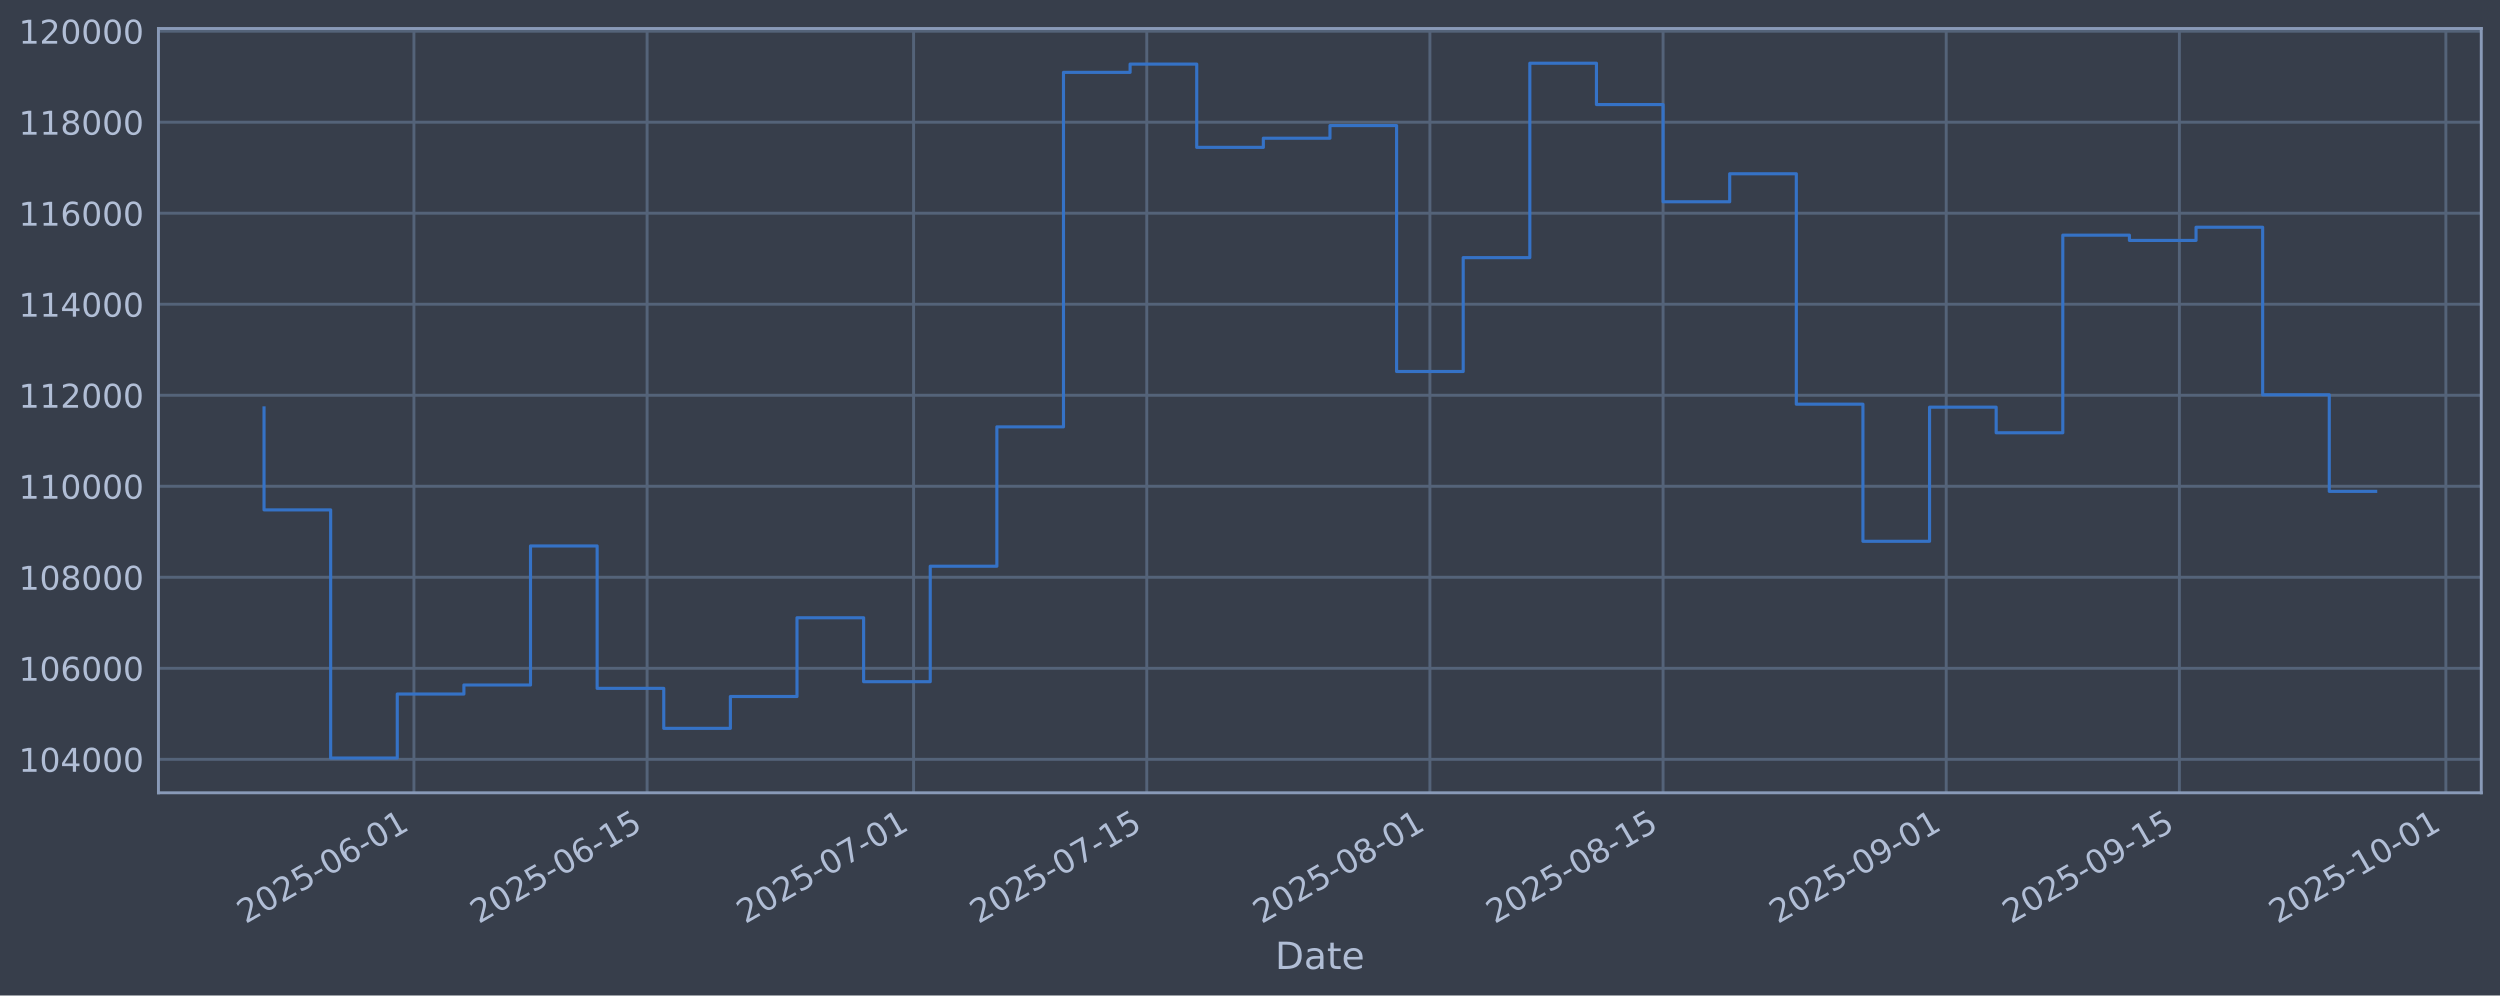
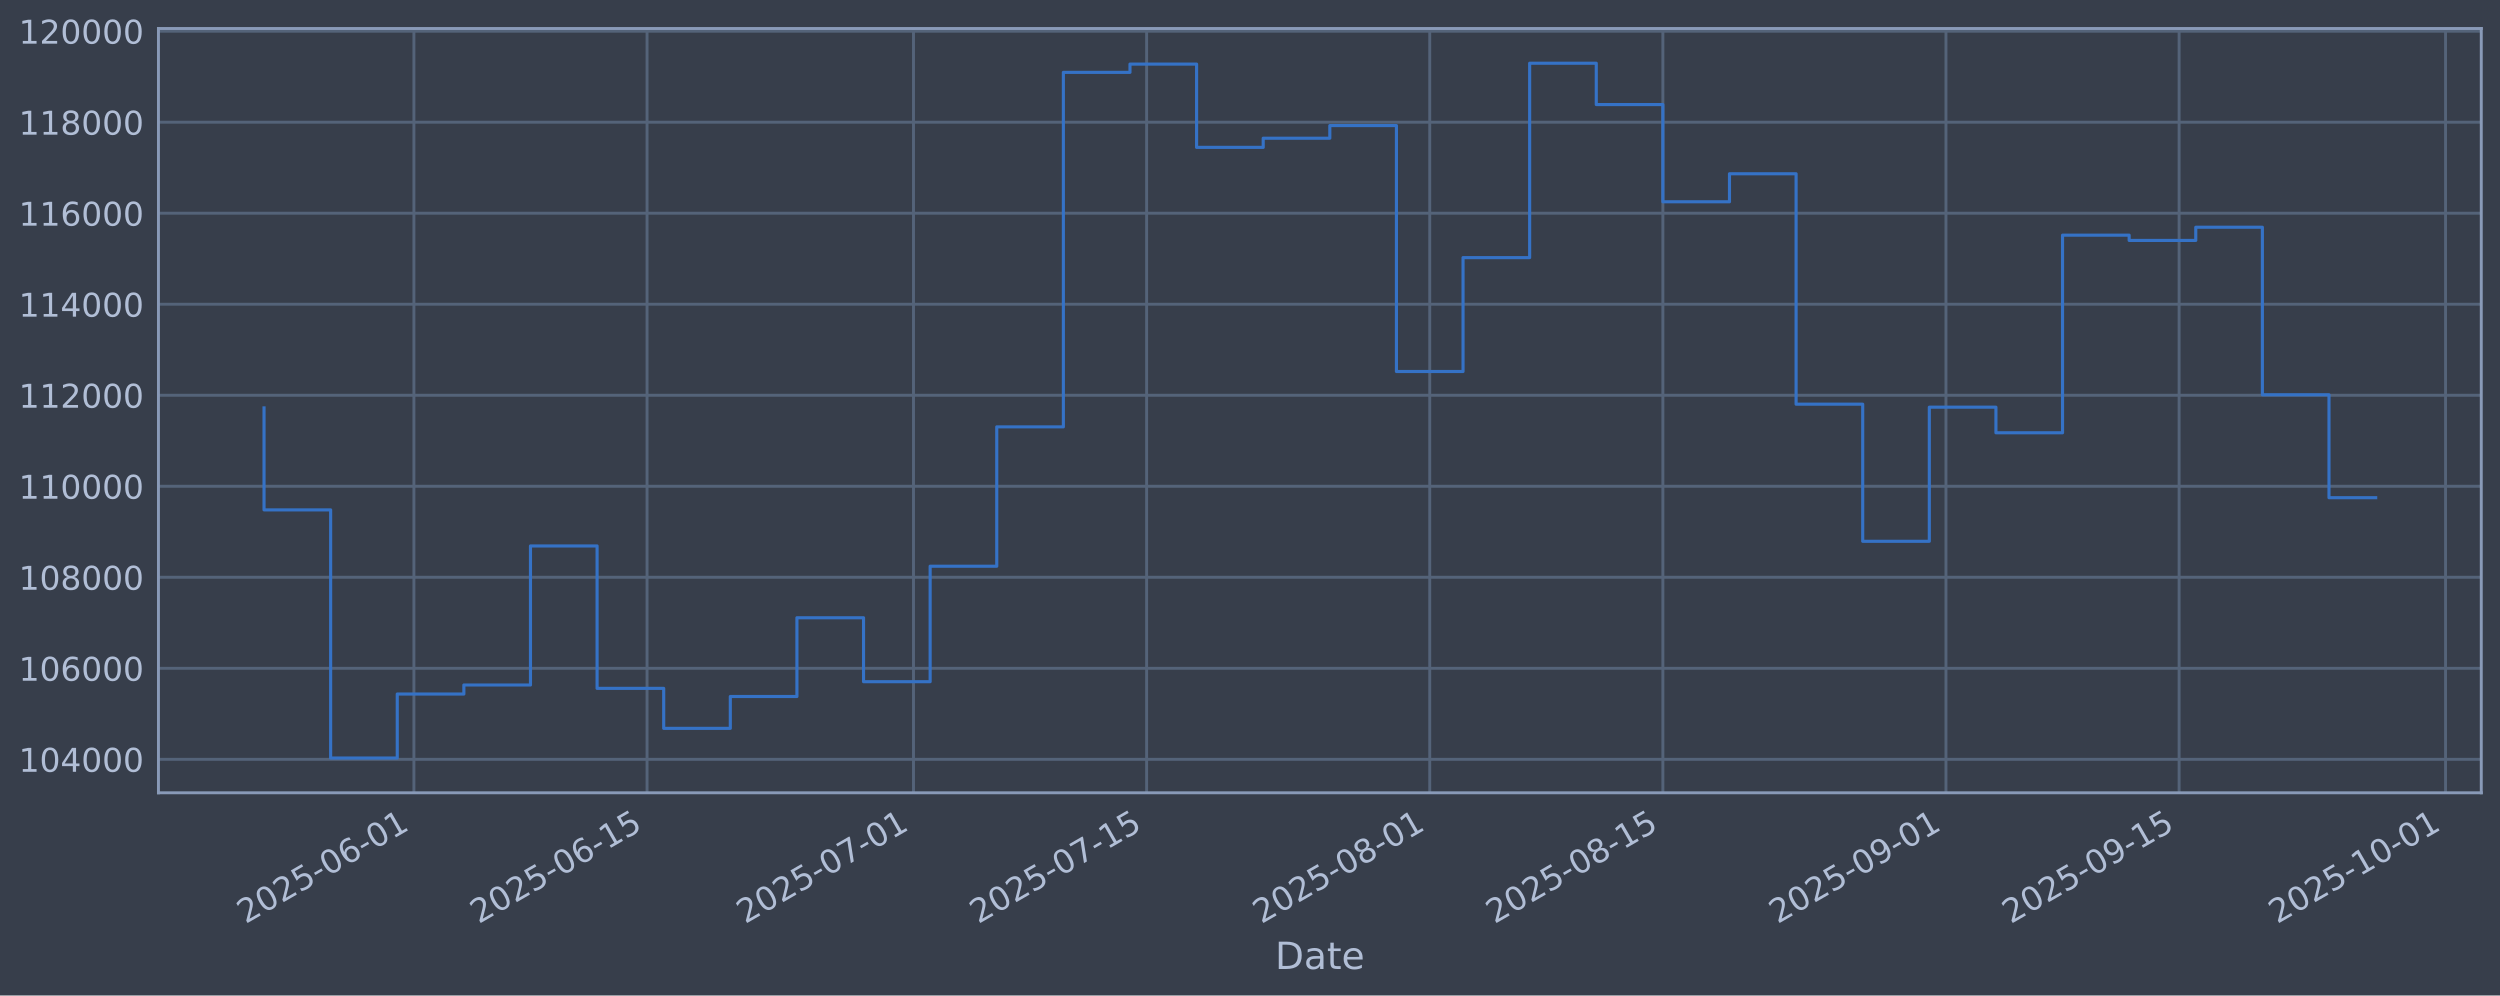
<svg xmlns="http://www.w3.org/2000/svg" xmlns:xlink="http://www.w3.org/1999/xlink" width="960.9pt" height="382.628pt" viewBox="0 0 960.9 382.628" version="1.1">
  <defs>
    <style type="text/css">*{stroke-linejoin: round; stroke-linecap: butt}</style>
  </defs>
  <g id="figure_1">
    <g id="patch_1">
      <path d="M 0 382.628  L 960.9 382.628  L 960.9 0  L 0 0  z " style="fill: #373e4b" />
    </g>
    <g id="axes_1">
      <g id="patch_2">
        <path d="M 60.901 304.718  L 953.701 304.718  L 953.701 10.958  L 60.901 10.958  z " style="fill: #373e4b" />
      </g>
      <g id="matplotlib.axis_1">
        <g id="xtick_1">
          <g id="line2d_1">
-             <path d="M 159.097 304.718  L 159.097 10.958  " clip-path="url(#p1cff2934a1)" style="fill: none; stroke: #546379; stroke-width: 1.12; stroke-linecap: square" />
+             <path d="M 159.089 304.718  L 159.089 10.958  " clip-path="url(#pfe1467a178)" style="fill: none; stroke: #546379; stroke-width: 1.12; stroke-linecap: square" />
          </g>
          <g id="line2d_2" />
          <g id="text_1">
-             <g style="fill: #b1bed6" transform="translate(94.37126 355.2226) rotate(-30) scale(0.126 -0.126)">
+             <g style="fill: #b1bed6" transform="translate(94.36314 355.2226) rotate(-30) scale(0.126 -0.126)">
              <defs>
                <path id="DejaVuSans-32" d="M 1228 531  L 3431 531  L 3431 0  L 469 0  L 469 531  Q 828 903 1448 1529  Q 2069 2156 2228 2338  Q 2531 2678 2651 2914  Q 2772 3150 2772 3378  Q 2772 3750 2511 3984  Q 2250 4219 1831 4219  Q 1534 4219 1204 4116  Q 875 4013 500 3803  L 500 4441  Q 881 4594 1212 4672  Q 1544 4750 1819 4750  Q 2544 4750 2975 4387  Q 3406 4025 3406 3419  Q 3406 3131 3298 2873  Q 3191 2616 2906 2266  Q 2828 2175 2409 1742  Q 1991 1309 1228 531  z " transform="scale(0.015625)" />
                <path id="DejaVuSans-30" d="M 2034 4250  Q 1547 4250 1301 3770  Q 1056 3291 1056 2328  Q 1056 1369 1301 889  Q 1547 409 2034 409  Q 2525 409 2770 889  Q 3016 1369 3016 2328  Q 3016 3291 2770 3770  Q 2525 4250 2034 4250  z M 2034 4750  Q 2819 4750 3233 4129  Q 3647 3509 3647 2328  Q 3647 1150 3233 529  Q 2819 -91 2034 -91  Q 1250 -91 836 529  Q 422 1150 422 2328  Q 422 3509 836 4129  Q 1250 4750 2034 4750  z " transform="scale(0.015625)" />
                <path id="DejaVuSans-35" d="M 691 4666  L 3169 4666  L 3169 4134  L 1269 4134  L 1269 2991  Q 1406 3038 1543 3061  Q 1681 3084 1819 3084  Q 2600 3084 3056 2656  Q 3513 2228 3513 1497  Q 3513 744 3044 326  Q 2575 -91 1722 -91  Q 1428 -91 1123 -41  Q 819 9 494 109  L 494 744  Q 775 591 1075 516  Q 1375 441 1709 441  Q 2250 441 2565 725  Q 2881 1009 2881 1497  Q 2881 1984 2565 2268  Q 2250 2553 1709 2553  Q 1456 2553 1204 2497  Q 953 2441 691 2322  L 691 4666  z " transform="scale(0.015625)" />
                <path id="DejaVuSans-2d" d="M 313 2009  L 1997 2009  L 1997 1497  L 313 1497  L 313 2009  z " transform="scale(0.015625)" />
                <path id="DejaVuSans-36" d="M 2113 2584  Q 1688 2584 1439 2293  Q 1191 2003 1191 1497  Q 1191 994 1439 701  Q 1688 409 2113 409  Q 2538 409 2786 701  Q 3034 994 3034 1497  Q 3034 2003 2786 2293  Q 2538 2584 2113 2584  z M 3366 4563  L 3366 3988  Q 3128 4100 2886 4159  Q 2644 4219 2406 4219  Q 1781 4219 1451 3797  Q 1122 3375 1075 2522  Q 1259 2794 1537 2939  Q 1816 3084 2150 3084  Q 2853 3084 3261 2657  Q 3669 2231 3669 1497  Q 3669 778 3244 343  Q 2819 -91 2113 -91  Q 1303 -91 875 529  Q 447 1150 447 2328  Q 447 3434 972 4092  Q 1497 4750 2381 4750  Q 2619 4750 2861 4703  Q 3103 4656 3366 4563  z " transform="scale(0.015625)" />
                <path id="DejaVuSans-31" d="M 794 531  L 1825 531  L 1825 4091  L 703 3866  L 703 4441  L 1819 4666  L 2450 4666  L 2450 531  L 3481 531  L 3481 0  L 794 0  L 794 531  z " transform="scale(0.015625)" />
              </defs>
              <use xlink:href="#DejaVuSans-32" />
              <use xlink:href="#DejaVuSans-30" transform="translate(63.62305 0)" />
              <use xlink:href="#DejaVuSans-32" transform="translate(127.2461 0)" />
              <use xlink:href="#DejaVuSans-35" transform="translate(190.8691 0)" />
              <use xlink:href="#DejaVuSans-2d" transform="translate(254.4922 0)" />
              <use xlink:href="#DejaVuSans-30" transform="translate(290.5762 0)" />
              <use xlink:href="#DejaVuSans-36" transform="translate(354.1992 0)" />
              <use xlink:href="#DejaVuSans-2d" transform="translate(417.8223 0)" />
              <use xlink:href="#DejaVuSans-30" transform="translate(453.9062 0)" />
              <use xlink:href="#DejaVuSans-31" transform="translate(517.5293 0)" />
            </g>
          </g>
        </g>
        <g id="xtick_2">
          <g id="line2d_3">
-             <path d="M 248.719 304.718  L 248.719 10.958  " clip-path="url(#p1cff2934a1)" style="fill: none; stroke: #546379; stroke-width: 1.12; stroke-linecap: square" />
+             <path d="M 248.698 304.718  L 248.698 10.958  " clip-path="url(#pfe1467a178)" style="fill: none; stroke: #546379; stroke-width: 1.12; stroke-linecap: square" />
          </g>
          <g id="line2d_4" />
          <g id="text_2">
-             <g style="fill: #b1bed6" transform="translate(183.9937 355.2226) rotate(-30) scale(0.126 -0.126)">
+             <g style="fill: #b1bed6" transform="translate(183.973 355.2226) rotate(-30) scale(0.126 -0.126)">
              <use xlink:href="#DejaVuSans-32" />
              <use xlink:href="#DejaVuSans-30" transform="translate(63.62305 0)" />
              <use xlink:href="#DejaVuSans-32" transform="translate(127.2461 0)" />
              <use xlink:href="#DejaVuSans-35" transform="translate(190.8691 0)" />
              <use xlink:href="#DejaVuSans-2d" transform="translate(254.4922 0)" />
              <use xlink:href="#DejaVuSans-30" transform="translate(290.5762 0)" />
              <use xlink:href="#DejaVuSans-36" transform="translate(354.1992 0)" />
              <use xlink:href="#DejaVuSans-2d" transform="translate(417.8223 0)" />
              <use xlink:href="#DejaVuSans-31" transform="translate(453.9062 0)" />
              <use xlink:href="#DejaVuSans-35" transform="translate(517.5293 0)" />
            </g>
          </g>
        </g>
        <g id="xtick_3">
          <g id="line2d_5">
-             <path d="M 351.145 304.718  L 351.145 10.958  " clip-path="url(#p1cff2934a1)" style="fill: none; stroke: #546379; stroke-width: 1.12; stroke-linecap: square" />
+             <path d="M 351.11 304.718  L 351.11 10.958  " clip-path="url(#pfe1467a178)" style="fill: none; stroke: #546379; stroke-width: 1.12; stroke-linecap: square" />
          </g>
          <g id="line2d_6" />
          <g id="text_3">
-             <g style="fill: #b1bed6" transform="translate(286.4194 355.2226) rotate(-30) scale(0.126 -0.126)">
+             <g style="fill: #b1bed6" transform="translate(286.3842 355.2226) rotate(-30) scale(0.126 -0.126)">
              <defs>
                <path id="DejaVuSans-37" d="M 525 4666  L 3525 4666  L 3525 4397  L 1831 0  L 1172 0  L 2766 4134  L 525 4134  L 525 4666  z " transform="scale(0.015625)" />
              </defs>
              <use xlink:href="#DejaVuSans-32" />
              <use xlink:href="#DejaVuSans-30" transform="translate(63.62305 0)" />
              <use xlink:href="#DejaVuSans-32" transform="translate(127.2461 0)" />
              <use xlink:href="#DejaVuSans-35" transform="translate(190.8691 0)" />
              <use xlink:href="#DejaVuSans-2d" transform="translate(254.4922 0)" />
              <use xlink:href="#DejaVuSans-30" transform="translate(290.5762 0)" />
              <use xlink:href="#DejaVuSans-37" transform="translate(354.1992 0)" />
              <use xlink:href="#DejaVuSans-2d" transform="translate(417.8223 0)" />
              <use xlink:href="#DejaVuSans-30" transform="translate(453.9062 0)" />
              <use xlink:href="#DejaVuSans-31" transform="translate(517.5293 0)" />
            </g>
          </g>
        </g>
        <g id="xtick_4">
          <g id="line2d_7">
-             <path d="M 440.767 304.718  L 440.767 10.958  " clip-path="url(#p1cff2934a1)" style="fill: none; stroke: #546379; stroke-width: 1.12; stroke-linecap: square" />
+             <path d="M 440.72 304.718  L 440.72 10.958  " clip-path="url(#pfe1467a178)" style="fill: none; stroke: #546379; stroke-width: 1.12; stroke-linecap: square" />
          </g>
          <g id="line2d_8" />
          <g id="text_4">
-             <g style="fill: #b1bed6" transform="translate(376.0419 355.2226) rotate(-30) scale(0.126 -0.126)">
+             <g style="fill: #b1bed6" transform="translate(375.9941 355.2226) rotate(-30) scale(0.126 -0.126)">
              <use xlink:href="#DejaVuSans-32" />
              <use xlink:href="#DejaVuSans-30" transform="translate(63.62305 0)" />
              <use xlink:href="#DejaVuSans-32" transform="translate(127.2461 0)" />
              <use xlink:href="#DejaVuSans-35" transform="translate(190.8691 0)" />
              <use xlink:href="#DejaVuSans-2d" transform="translate(254.4922 0)" />
              <use xlink:href="#DejaVuSans-30" transform="translate(290.5762 0)" />
              <use xlink:href="#DejaVuSans-37" transform="translate(354.1992 0)" />
              <use xlink:href="#DejaVuSans-2d" transform="translate(417.8223 0)" />
              <use xlink:href="#DejaVuSans-31" transform="translate(453.9062 0)" />
              <use xlink:href="#DejaVuSans-35" transform="translate(517.5293 0)" />
            </g>
          </g>
        </g>
        <g id="xtick_5">
          <g id="line2d_9">
-             <path d="M 549.595 304.718  L 549.595 10.958  " clip-path="url(#p1cff2934a1)" style="fill: none; stroke: #546379; stroke-width: 1.12; stroke-linecap: square" />
+             <path d="M 549.532 304.718  L 549.532 10.958  " clip-path="url(#pfe1467a178)" style="fill: none; stroke: #546379; stroke-width: 1.12; stroke-linecap: square" />
          </g>
          <g id="line2d_10" />
          <g id="text_5">
-             <g style="fill: #b1bed6" transform="translate(484.8692 355.2226) rotate(-30) scale(0.126 -0.126)">
+             <g style="fill: #b1bed6" transform="translate(484.806 355.2226) rotate(-30) scale(0.126 -0.126)">
              <defs>
                <path id="DejaVuSans-38" d="M 2034 2216  Q 1584 2216 1326 1975  Q 1069 1734 1069 1313  Q 1069 891 1326 650  Q 1584 409 2034 409  Q 2484 409 2743 651  Q 3003 894 3003 1313  Q 3003 1734 2745 1975  Q 2488 2216 2034 2216  z M 1403 2484  Q 997 2584 770 2862  Q 544 3141 544 3541  Q 544 4100 942 4425  Q 1341 4750 2034 4750  Q 2731 4750 3128 4425  Q 3525 4100 3525 3541  Q 3525 3141 3298 2862  Q 3072 2584 2669 2484  Q 3125 2378 3379 2068  Q 3634 1759 3634 1313  Q 3634 634 3220 271  Q 2806 -91 2034 -91  Q 1263 -91 848 271  Q 434 634 434 1313  Q 434 1759 690 2068  Q 947 2378 1403 2484  z M 1172 3481  Q 1172 3119 1398 2916  Q 1625 2713 2034 2713  Q 2441 2713 2670 2916  Q 2900 3119 2900 3481  Q 2900 3844 2670 4047  Q 2441 4250 2034 4250  Q 1625 4250 1398 4047  Q 1172 3844 1172 3481  z " transform="scale(0.015625)" />
              </defs>
              <use xlink:href="#DejaVuSans-32" />
              <use xlink:href="#DejaVuSans-30" transform="translate(63.62305 0)" />
              <use xlink:href="#DejaVuSans-32" transform="translate(127.2461 0)" />
              <use xlink:href="#DejaVuSans-35" transform="translate(190.8691 0)" />
              <use xlink:href="#DejaVuSans-2d" transform="translate(254.4922 0)" />
              <use xlink:href="#DejaVuSans-30" transform="translate(290.5762 0)" />
              <use xlink:href="#DejaVuSans-38" transform="translate(354.1992 0)" />
              <use xlink:href="#DejaVuSans-2d" transform="translate(417.8223 0)" />
              <use xlink:href="#DejaVuSans-30" transform="translate(453.9062 0)" />
              <use xlink:href="#DejaVuSans-31" transform="translate(517.5293 0)" />
            </g>
          </g>
        </g>
        <g id="xtick_6">
          <g id="line2d_11">
-             <path d="M 639.217 304.718  L 639.217 10.958  " clip-path="url(#p1cff2934a1)" style="fill: none; stroke: #546379; stroke-width: 1.12; stroke-linecap: square" />
+             <path d="M 639.141 304.718  L 639.141 10.958  " clip-path="url(#pfe1467a178)" style="fill: none; stroke: #546379; stroke-width: 1.12; stroke-linecap: square" />
          </g>
          <g id="line2d_12" />
          <g id="text_6">
-             <g style="fill: #b1bed6" transform="translate(574.4917 355.2226) rotate(-30) scale(0.126 -0.126)">
+             <g style="fill: #b1bed6" transform="translate(574.4159 355.2226) rotate(-30) scale(0.126 -0.126)">
              <use xlink:href="#DejaVuSans-32" />
              <use xlink:href="#DejaVuSans-30" transform="translate(63.62305 0)" />
              <use xlink:href="#DejaVuSans-32" transform="translate(127.2461 0)" />
              <use xlink:href="#DejaVuSans-35" transform="translate(190.8691 0)" />
              <use xlink:href="#DejaVuSans-2d" transform="translate(254.4922 0)" />
              <use xlink:href="#DejaVuSans-30" transform="translate(290.5762 0)" />
              <use xlink:href="#DejaVuSans-38" transform="translate(354.1992 0)" />
              <use xlink:href="#DejaVuSans-2d" transform="translate(417.8223 0)" />
              <use xlink:href="#DejaVuSans-31" transform="translate(453.9062 0)" />
              <use xlink:href="#DejaVuSans-35" transform="translate(517.5293 0)" />
            </g>
          </g>
        </g>
        <g id="xtick_7">
          <g id="line2d_13">
-             <path d="M 748.044 304.718  L 748.044 10.958  " clip-path="url(#p1cff2934a1)" style="fill: none; stroke: #546379; stroke-width: 1.12; stroke-linecap: square" />
+             <path d="M 747.953 304.718  L 747.953 10.958  " clip-path="url(#pfe1467a178)" style="fill: none; stroke: #546379; stroke-width: 1.12; stroke-linecap: square" />
          </g>
          <g id="line2d_14" />
          <g id="text_7">
-             <g style="fill: #b1bed6" transform="translate(683.319 355.2226) rotate(-30) scale(0.126 -0.126)">
+             <g style="fill: #b1bed6" transform="translate(683.2278 355.2226) rotate(-30) scale(0.126 -0.126)">
              <defs>
                <path id="DejaVuSans-39" d="M 703 97  L 703 672  Q 941 559 1184 500  Q 1428 441 1663 441  Q 2288 441 2617 861  Q 2947 1281 2994 2138  Q 2813 1869 2534 1725  Q 2256 1581 1919 1581  Q 1219 1581 811 2004  Q 403 2428 403 3163  Q 403 3881 828 4315  Q 1253 4750 1959 4750  Q 2769 4750 3195 4129  Q 3622 3509 3622 2328  Q 3622 1225 3098 567  Q 2575 -91 1691 -91  Q 1453 -91 1209 -44  Q 966 3 703 97  z M 1959 2075  Q 2384 2075 2632 2365  Q 2881 2656 2881 3163  Q 2881 3666 2632 3958  Q 2384 4250 1959 4250  Q 1534 4250 1286 3958  Q 1038 3666 1038 3163  Q 1038 2656 1286 2365  Q 1534 2075 1959 2075  z " transform="scale(0.015625)" />
              </defs>
              <use xlink:href="#DejaVuSans-32" />
              <use xlink:href="#DejaVuSans-30" transform="translate(63.62305 0)" />
              <use xlink:href="#DejaVuSans-32" transform="translate(127.2461 0)" />
              <use xlink:href="#DejaVuSans-35" transform="translate(190.8691 0)" />
              <use xlink:href="#DejaVuSans-2d" transform="translate(254.4922 0)" />
              <use xlink:href="#DejaVuSans-30" transform="translate(290.5762 0)" />
              <use xlink:href="#DejaVuSans-39" transform="translate(354.1992 0)" />
              <use xlink:href="#DejaVuSans-2d" transform="translate(417.8223 0)" />
              <use xlink:href="#DejaVuSans-30" transform="translate(453.9062 0)" />
              <use xlink:href="#DejaVuSans-31" transform="translate(517.5293 0)" />
            </g>
          </g>
        </g>
        <g id="xtick_8">
          <g id="line2d_15">
-             <path d="M 837.667 304.718  L 837.667 10.958  " clip-path="url(#p1cff2934a1)" style="fill: none; stroke: #546379; stroke-width: 1.12; stroke-linecap: square" />
+             <path d="M 837.563 304.718  L 837.563 10.958  " clip-path="url(#pfe1467a178)" style="fill: none; stroke: #546379; stroke-width: 1.12; stroke-linecap: square" />
          </g>
          <g id="line2d_16" />
          <g id="text_8">
-             <g style="fill: #b1bed6" transform="translate(772.9414 355.2226) rotate(-30) scale(0.126 -0.126)">
+             <g style="fill: #b1bed6" transform="translate(772.8377 355.2226) rotate(-30) scale(0.126 -0.126)">
              <use xlink:href="#DejaVuSans-32" />
              <use xlink:href="#DejaVuSans-30" transform="translate(63.62305 0)" />
              <use xlink:href="#DejaVuSans-32" transform="translate(127.2461 0)" />
              <use xlink:href="#DejaVuSans-35" transform="translate(190.8691 0)" />
              <use xlink:href="#DejaVuSans-2d" transform="translate(254.4922 0)" />
              <use xlink:href="#DejaVuSans-30" transform="translate(290.5762 0)" />
              <use xlink:href="#DejaVuSans-39" transform="translate(354.1992 0)" />
              <use xlink:href="#DejaVuSans-2d" transform="translate(417.8223 0)" />
              <use xlink:href="#DejaVuSans-31" transform="translate(453.9062 0)" />
              <use xlink:href="#DejaVuSans-35" transform="translate(517.5293 0)" />
            </g>
          </g>
        </g>
        <g id="xtick_9">
          <g id="line2d_17">
-             <path d="M 940.093 304.718  L 940.093 10.958  " clip-path="url(#p1cff2934a1)" style="fill: none; stroke: #546379; stroke-width: 1.12; stroke-linecap: square" />
+             <path d="M 939.974 304.718  L 939.974 10.958  " clip-path="url(#pfe1467a178)" style="fill: none; stroke: #546379; stroke-width: 1.12; stroke-linecap: square" />
          </g>
          <g id="line2d_18" />
          <g id="text_9">
-             <g style="fill: #b1bed6" transform="translate(875.3671 355.2226) rotate(-30) scale(0.126 -0.126)">
+             <g style="fill: #b1bed6" transform="translate(875.2489 355.2226) rotate(-30) scale(0.126 -0.126)">
              <use xlink:href="#DejaVuSans-32" />
              <use xlink:href="#DejaVuSans-30" transform="translate(63.62305 0)" />
              <use xlink:href="#DejaVuSans-32" transform="translate(127.2461 0)" />
              <use xlink:href="#DejaVuSans-35" transform="translate(190.8691 0)" />
              <use xlink:href="#DejaVuSans-2d" transform="translate(254.4922 0)" />
              <use xlink:href="#DejaVuSans-31" transform="translate(290.5762 0)" />
              <use xlink:href="#DejaVuSans-30" transform="translate(354.1992 0)" />
              <use xlink:href="#DejaVuSans-2d" transform="translate(417.8223 0)" />
              <use xlink:href="#DejaVuSans-30" transform="translate(453.9062 0)" />
              <use xlink:href="#DejaVuSans-31" transform="translate(517.5293 0)" />
            </g>
          </g>
        </g>
        <g id="text_10">
          <g style="fill: #b1bed6" transform="translate(490.0914 372.4337) scale(0.144 -0.144)">
            <defs>
              <path id="DejaVuSans-44" d="M 1259 4147  L 1259 519  L 2022 519  Q 2988 519 3436 956  Q 3884 1394 3884 2338  Q 3884 3275 3436 3711  Q 2988 4147 2022 4147  L 1259 4147  z M 628 4666  L 1925 4666  Q 3281 4666 3915 4102  Q 4550 3538 4550 2338  Q 4550 1131 3912 565  Q 3275 0 1925 0  L 628 0  L 628 4666  z " transform="scale(0.015625)" />
              <path id="DejaVuSans-61" d="M 2194 1759  Q 1497 1759 1228 1600  Q 959 1441 959 1056  Q 959 750 1161 570  Q 1363 391 1709 391  Q 2188 391 2477 730  Q 2766 1069 2766 1631  L 2766 1759  L 2194 1759  z M 3341 1997  L 3341 0  L 2766 0  L 2766 531  Q 2569 213 2275 61  Q 1981 -91 1556 -91  Q 1019 -91 701 211  Q 384 513 384 1019  Q 384 1609 779 1909  Q 1175 2209 1959 2209  L 2766 2209  L 2766 2266  Q 2766 2663 2505 2880  Q 2244 3097 1772 3097  Q 1472 3097 1187 3025  Q 903 2953 641 2809  L 641 3341  Q 956 3463 1253 3523  Q 1550 3584 1831 3584  Q 2591 3584 2966 3190  Q 3341 2797 3341 1997  z " transform="scale(0.015625)" />
              <path id="DejaVuSans-74" d="M 1172 4494  L 1172 3500  L 2356 3500  L 2356 3053  L 1172 3053  L 1172 1153  Q 1172 725 1289 603  Q 1406 481 1766 481  L 2356 481  L 2356 0  L 1766 0  Q 1100 0 847 248  Q 594 497 594 1153  L 594 3053  L 172 3053  L 172 3500  L 594 3500  L 594 4494  L 1172 4494  z " transform="scale(0.015625)" />
              <path id="DejaVuSans-65" d="M 3597 1894  L 3597 1613  L 953 1613  Q 991 1019 1311 708  Q 1631 397 2203 397  Q 2534 397 2845 478  Q 3156 559 3463 722  L 3463 178  Q 3153 47 2828 -22  Q 2503 -91 2169 -91  Q 1331 -91 842 396  Q 353 884 353 1716  Q 353 2575 817 3079  Q 1281 3584 2069 3584  Q 2775 3584 3186 3129  Q 3597 2675 3597 1894  z M 3022 2063  Q 3016 2534 2758 2815  Q 2500 3097 2075 3097  Q 1594 3097 1305 2825  Q 1016 2553 972 2059  L 3022 2063  z " transform="scale(0.015625)" />
            </defs>
            <use xlink:href="#DejaVuSans-44" />
            <use xlink:href="#DejaVuSans-61" transform="translate(77.00195 0)" />
            <use xlink:href="#DejaVuSans-74" transform="translate(138.2812 0)" />
            <use xlink:href="#DejaVuSans-65" transform="translate(177.4902 0)" />
          </g>
        </g>
      </g>
      <g id="matplotlib.axis_2">
        <g id="ytick_1">
          <g id="line2d_19">
-             <path d="M 60.901 291.85  L 953.701 291.85  " clip-path="url(#p1cff2934a1)" style="fill: none; stroke: #546379; stroke-width: 1.12; stroke-linecap: square" />
+             <path d="M 60.901 291.85  L 953.701 291.85  " clip-path="url(#pfe1467a178)" style="fill: none; stroke: #546379; stroke-width: 1.12; stroke-linecap: square" />
          </g>
          <g id="line2d_20" />
          <g id="text_11">
            <g style="fill: #b1bed6" transform="translate(7.2 296.6367) scale(0.126 -0.126)">
              <defs>
                <path id="DejaVuSans-34" d="M 2419 4116  L 825 1625  L 2419 1625  L 2419 4116  z M 2253 4666  L 3047 4666  L 3047 1625  L 3713 1625  L 3713 1100  L 3047 1100  L 3047 0  L 2419 0  L 2419 1100  L 313 1100  L 313 1709  L 2253 4666  z " transform="scale(0.015625)" />
              </defs>
              <use xlink:href="#DejaVuSans-31" />
              <use xlink:href="#DejaVuSans-30" transform="translate(63.62305 0)" />
              <use xlink:href="#DejaVuSans-34" transform="translate(127.2461 0)" />
              <use xlink:href="#DejaVuSans-30" transform="translate(190.8691 0)" />
              <use xlink:href="#DejaVuSans-30" transform="translate(254.4922 0)" />
              <use xlink:href="#DejaVuSans-30" transform="translate(318.1152 0)" />
            </g>
          </g>
        </g>
        <g id="ytick_2">
          <g id="line2d_21">
-             <path d="M 60.901 256.867  L 953.701 256.867  " clip-path="url(#p1cff2934a1)" style="fill: none; stroke: #546379; stroke-width: 1.12; stroke-linecap: square" />
+             <path d="M 60.901 256.867  L 953.701 256.867  " clip-path="url(#pfe1467a178)" style="fill: none; stroke: #546379; stroke-width: 1.12; stroke-linecap: square" />
          </g>
          <g id="line2d_22" />
          <g id="text_12">
            <g style="fill: #b1bed6" transform="translate(7.2 261.6538) scale(0.126 -0.126)">
              <use xlink:href="#DejaVuSans-31" />
              <use xlink:href="#DejaVuSans-30" transform="translate(63.62305 0)" />
              <use xlink:href="#DejaVuSans-36" transform="translate(127.2461 0)" />
              <use xlink:href="#DejaVuSans-30" transform="translate(190.8691 0)" />
              <use xlink:href="#DejaVuSans-30" transform="translate(254.4922 0)" />
              <use xlink:href="#DejaVuSans-30" transform="translate(318.1152 0)" />
            </g>
          </g>
        </g>
        <g id="ytick_3">
          <g id="line2d_23">
-             <path d="M 60.901 221.884  L 953.701 221.884  " clip-path="url(#p1cff2934a1)" style="fill: none; stroke: #546379; stroke-width: 1.12; stroke-linecap: square" />
+             <path d="M 60.901 221.884  L 953.701 221.884  " clip-path="url(#pfe1467a178)" style="fill: none; stroke: #546379; stroke-width: 1.12; stroke-linecap: square" />
          </g>
          <g id="line2d_24" />
          <g id="text_13">
            <g style="fill: #b1bed6" transform="translate(7.2 226.671) scale(0.126 -0.126)">
              <use xlink:href="#DejaVuSans-31" />
              <use xlink:href="#DejaVuSans-30" transform="translate(63.62305 0)" />
              <use xlink:href="#DejaVuSans-38" transform="translate(127.2461 0)" />
              <use xlink:href="#DejaVuSans-30" transform="translate(190.8691 0)" />
              <use xlink:href="#DejaVuSans-30" transform="translate(254.4922 0)" />
              <use xlink:href="#DejaVuSans-30" transform="translate(318.1152 0)" />
            </g>
          </g>
        </g>
        <g id="ytick_4">
          <g id="line2d_25">
-             <path d="M 60.901 186.901  L 953.701 186.901  " clip-path="url(#p1cff2934a1)" style="fill: none; stroke: #546379; stroke-width: 1.12; stroke-linecap: square" />
+             <path d="M 60.901 186.901  L 953.701 186.901  " clip-path="url(#pfe1467a178)" style="fill: none; stroke: #546379; stroke-width: 1.12; stroke-linecap: square" />
          </g>
          <g id="line2d_26" />
          <g id="text_14">
            <g style="fill: #b1bed6" transform="translate(7.2 191.6882) scale(0.126 -0.126)">
              <use xlink:href="#DejaVuSans-31" />
              <use xlink:href="#DejaVuSans-31" transform="translate(63.62305 0)" />
              <use xlink:href="#DejaVuSans-30" transform="translate(127.2461 0)" />
              <use xlink:href="#DejaVuSans-30" transform="translate(190.8691 0)" />
              <use xlink:href="#DejaVuSans-30" transform="translate(254.4922 0)" />
              <use xlink:href="#DejaVuSans-30" transform="translate(318.1152 0)" />
            </g>
          </g>
        </g>
        <g id="ytick_5">
          <g id="line2d_27">
-             <path d="M 60.901 151.918  L 953.701 151.918  " clip-path="url(#p1cff2934a1)" style="fill: none; stroke: #546379; stroke-width: 1.12; stroke-linecap: square" />
+             <path d="M 60.901 151.918  L 953.701 151.918  " clip-path="url(#pfe1467a178)" style="fill: none; stroke: #546379; stroke-width: 1.12; stroke-linecap: square" />
          </g>
          <g id="line2d_28" />
          <g id="text_15">
            <g style="fill: #b1bed6" transform="translate(7.2 156.7053) scale(0.126 -0.126)">
              <use xlink:href="#DejaVuSans-31" />
              <use xlink:href="#DejaVuSans-31" transform="translate(63.62305 0)" />
              <use xlink:href="#DejaVuSans-32" transform="translate(127.2461 0)" />
              <use xlink:href="#DejaVuSans-30" transform="translate(190.8691 0)" />
              <use xlink:href="#DejaVuSans-30" transform="translate(254.4922 0)" />
              <use xlink:href="#DejaVuSans-30" transform="translate(318.1152 0)" />
            </g>
          </g>
        </g>
        <g id="ytick_6">
          <g id="line2d_29">
-             <path d="M 60.901 116.936  L 953.701 116.936  " clip-path="url(#p1cff2934a1)" style="fill: none; stroke: #546379; stroke-width: 1.12; stroke-linecap: square" />
+             <path d="M 60.901 116.936  L 953.701 116.936  " clip-path="url(#pfe1467a178)" style="fill: none; stroke: #546379; stroke-width: 1.12; stroke-linecap: square" />
          </g>
          <g id="line2d_30" />
          <g id="text_16">
            <g style="fill: #b1bed6" transform="translate(7.2 121.7225) scale(0.126 -0.126)">
              <use xlink:href="#DejaVuSans-31" />
              <use xlink:href="#DejaVuSans-31" transform="translate(63.62305 0)" />
              <use xlink:href="#DejaVuSans-34" transform="translate(127.2461 0)" />
              <use xlink:href="#DejaVuSans-30" transform="translate(190.8691 0)" />
              <use xlink:href="#DejaVuSans-30" transform="translate(254.4922 0)" />
              <use xlink:href="#DejaVuSans-30" transform="translate(318.1152 0)" />
            </g>
          </g>
        </g>
        <g id="ytick_7">
          <g id="line2d_31">
-             <path d="M 60.901 81.953  L 953.701 81.953  " clip-path="url(#p1cff2934a1)" style="fill: none; stroke: #546379; stroke-width: 1.12; stroke-linecap: square" />
+             <path d="M 60.901 81.953  L 953.701 81.953  " clip-path="url(#pfe1467a178)" style="fill: none; stroke: #546379; stroke-width: 1.12; stroke-linecap: square" />
          </g>
          <g id="line2d_32" />
          <g id="text_17">
            <g style="fill: #b1bed6" transform="translate(7.2 86.73969) scale(0.126 -0.126)">
              <use xlink:href="#DejaVuSans-31" />
              <use xlink:href="#DejaVuSans-31" transform="translate(63.62305 0)" />
              <use xlink:href="#DejaVuSans-36" transform="translate(127.2461 0)" />
              <use xlink:href="#DejaVuSans-30" transform="translate(190.8691 0)" />
              <use xlink:href="#DejaVuSans-30" transform="translate(254.4922 0)" />
              <use xlink:href="#DejaVuSans-30" transform="translate(318.1152 0)" />
            </g>
          </g>
        </g>
        <g id="ytick_8">
          <g id="line2d_33">
-             <path d="M 60.901 46.97  L 953.701 46.97  " clip-path="url(#p1cff2934a1)" style="fill: none; stroke: #546379; stroke-width: 1.12; stroke-linecap: square" />
+             <path d="M 60.901 46.97  L 953.701 46.97  " clip-path="url(#pfe1467a178)" style="fill: none; stroke: #546379; stroke-width: 1.12; stroke-linecap: square" />
          </g>
          <g id="line2d_34" />
          <g id="text_18">
            <g style="fill: #b1bed6" transform="translate(7.2 51.75686) scale(0.126 -0.126)">
              <use xlink:href="#DejaVuSans-31" />
              <use xlink:href="#DejaVuSans-31" transform="translate(63.62305 0)" />
              <use xlink:href="#DejaVuSans-38" transform="translate(127.2461 0)" />
              <use xlink:href="#DejaVuSans-30" transform="translate(190.8691 0)" />
              <use xlink:href="#DejaVuSans-30" transform="translate(254.4922 0)" />
              <use xlink:href="#DejaVuSans-30" transform="translate(318.1152 0)" />
            </g>
          </g>
        </g>
        <g id="ytick_9">
          <g id="line2d_35">
-             <path d="M 60.901 11.987  L 953.701 11.987  " clip-path="url(#p1cff2934a1)" style="fill: none; stroke: #546379; stroke-width: 1.12; stroke-linecap: square" />
+             <path d="M 60.901 11.987  L 953.701 11.987  " clip-path="url(#pfe1467a178)" style="fill: none; stroke: #546379; stroke-width: 1.12; stroke-linecap: square" />
          </g>
          <g id="line2d_36" />
          <g id="text_19">
            <g style="fill: #b1bed6" transform="translate(7.2 16.77403) scale(0.126 -0.126)">
              <use xlink:href="#DejaVuSans-31" />
              <use xlink:href="#DejaVuSans-32" transform="translate(63.62305 0)" />
              <use xlink:href="#DejaVuSans-30" transform="translate(127.2461 0)" />
              <use xlink:href="#DejaVuSans-30" transform="translate(190.8691 0)" />
              <use xlink:href="#DejaVuSans-30" transform="translate(254.4922 0)" />
              <use xlink:href="#DejaVuSans-30" transform="translate(318.1152 0)" />
            </g>
          </g>
        </g>
      </g>
      <g id="line2d_37">
-         <path d="M 101.482 156.778  L 101.482 195.974  L 127.089 195.974  L 127.089 291.366  L 152.695 291.366  L 152.695 266.759  L 178.302 266.759  L 178.302 263.286  L 203.908 263.286  L 203.908 209.841  L 229.514 209.841  L 229.514 264.586  L 255.121 264.586  L 255.121 279.95  L 280.727 279.95  L 280.727 267.706  L 306.334 267.706  L 306.334 237.446  L 331.94 237.446  L 331.94 262.012  L 357.547 262.012  L 357.547 217.631  L 383.153 217.631  L 383.153 164.07  L 408.759 164.07  L 408.759 27.81  L 434.366 27.81  L 434.366 24.636  L 459.972 24.636  L 459.972 56.646  L 485.579 56.646  L 485.579 53.121  L 511.185 53.121  L 511.185 48.272  L 536.791 48.272  L 536.791 142.793  L 562.398 142.793  L 562.398 99.016  L 588.004 99.016  L 588.004 24.311  L 613.611 24.311  L 613.611 40.185  L 639.217 40.185  L 639.217 77.56  L 664.824 77.56  L 664.824 66.788  L 690.43 66.788  L 690.43 155.356  L 716.036 155.356  L 716.036 208.052  L 741.643 208.052  L 741.643 156.509  L 767.249 156.509  L 767.249 166.341  L 792.856 166.341  L 792.856 90.389  L 818.462 90.389  L 818.462 92.406  L 844.069 92.406  L 844.069 87.351  L 869.675 87.351  L 869.675 151.739  L 895.281 151.739  L 895.281 188.853  L 913.119 188.853  " clip-path="url(#p1cff2934a1)" style="fill: none; stroke: #3572c6; stroke-width: 1.2; stroke-linecap: square" />
+         <path d="M 101.482 156.778  L 101.482 195.974  L 127.085 195.974  L 127.085 291.366  L 152.688 291.366  L 152.688 266.759  L 178.291 266.759  L 178.291 263.286  L 203.894 263.286  L 203.894 209.841  L 229.496 209.841  L 229.496 264.586  L 255.099 264.586  L 255.099 279.95  L 280.702 279.95  L 280.702 267.706  L 306.305 267.706  L 306.305 237.446  L 331.908 237.446  L 331.908 262.012  L 357.51 262.012  L 357.51 217.631  L 383.113 217.631  L 383.113 164.07  L 408.716 164.07  L 408.716 27.81  L 434.319 27.81  L 434.319 24.636  L 459.922 24.636  L 459.922 56.646  L 485.525 56.646  L 485.525 53.121  L 511.127 53.121  L 511.127 48.272  L 536.73 48.272  L 536.73 142.793  L 562.333 142.793  L 562.333 99.016  L 587.936 99.016  L 587.936 24.311  L 613.539 24.311  L 613.539 40.185  L 639.141 40.185  L 639.141 77.56  L 664.744 77.56  L 664.744 66.788  L 690.347 66.788  L 690.347 155.356  L 715.95 155.356  L 715.95 208.052  L 741.553 208.052  L 741.553 156.509  L 767.155 156.509  L 767.155 166.341  L 792.758 166.341  L 792.758 90.389  L 818.361 90.389  L 818.361 92.406  L 843.964 92.406  L 843.964 87.351  L 869.567 87.351  L 869.567 151.739  L 895.17 151.739  L 895.17 191.293  L 913.119 191.293  " clip-path="url(#pfe1467a178)" style="fill: none; stroke: #3572c6; stroke-width: 1.2; stroke-linecap: square" />
      </g>
      <g id="patch_3">
        <path d="M 60.901 304.718  L 60.901 10.958  " style="fill: none; stroke: #899ab8; stroke-width: 1.12; stroke-linejoin: miter; stroke-linecap: square" />
      </g>
      <g id="patch_4">
        <path d="M 953.701 304.718  L 953.701 10.958  " style="fill: none; stroke: #899ab8; stroke-width: 1.12; stroke-linejoin: miter; stroke-linecap: square" />
      </g>
      <g id="patch_5">
        <path d="M 60.901 304.718  L 953.701 304.718  " style="fill: none; stroke: #899ab8; stroke-width: 1.12; stroke-linejoin: miter; stroke-linecap: square" />
      </g>
      <g id="patch_6">
        <path d="M 60.901 10.958  L 953.701 10.958  " style="fill: none; stroke: #899ab8; stroke-width: 1.12; stroke-linejoin: miter; stroke-linecap: square" />
      </g>
    </g>
  </g>
  <defs>
-     <clipPath id="p1cff2934a1">
+     <clipPath id="pfe1467a178">
      <rect x="60.901" y="10.958" width="892.8" height="293.76" />
    </clipPath>
  </defs>
</svg>
